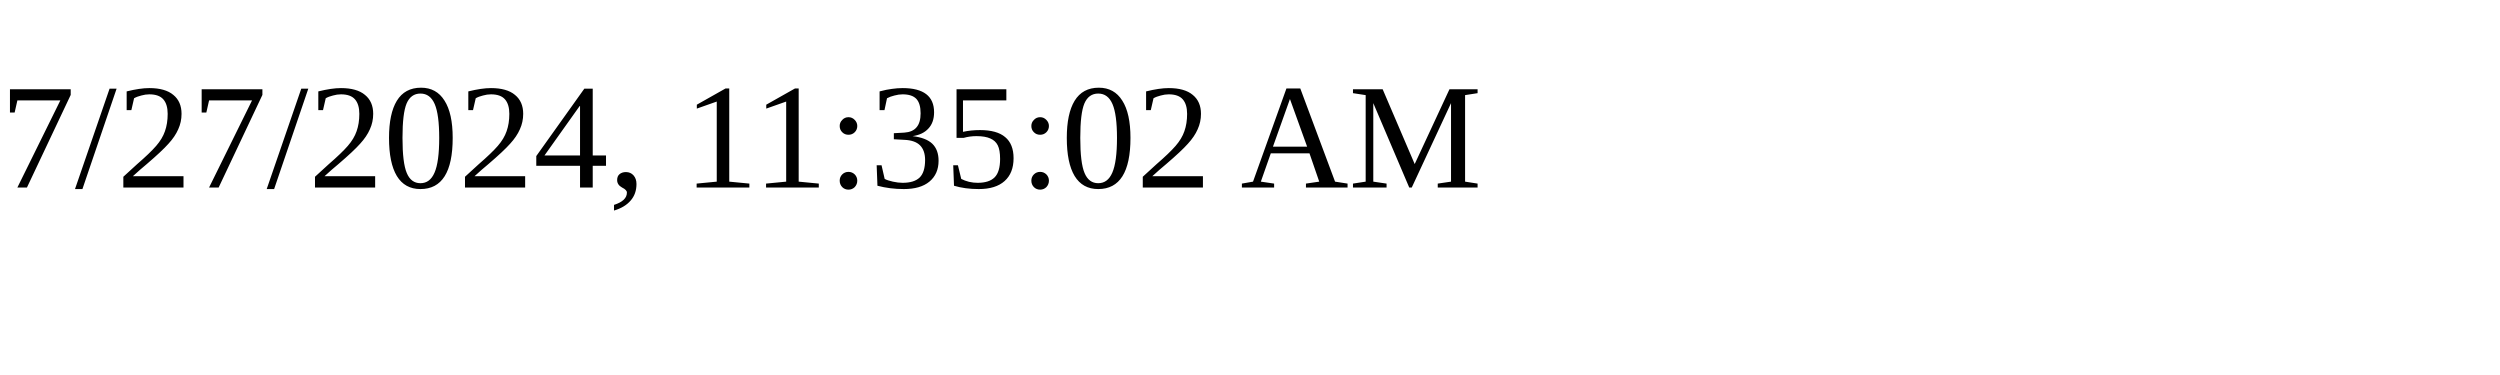
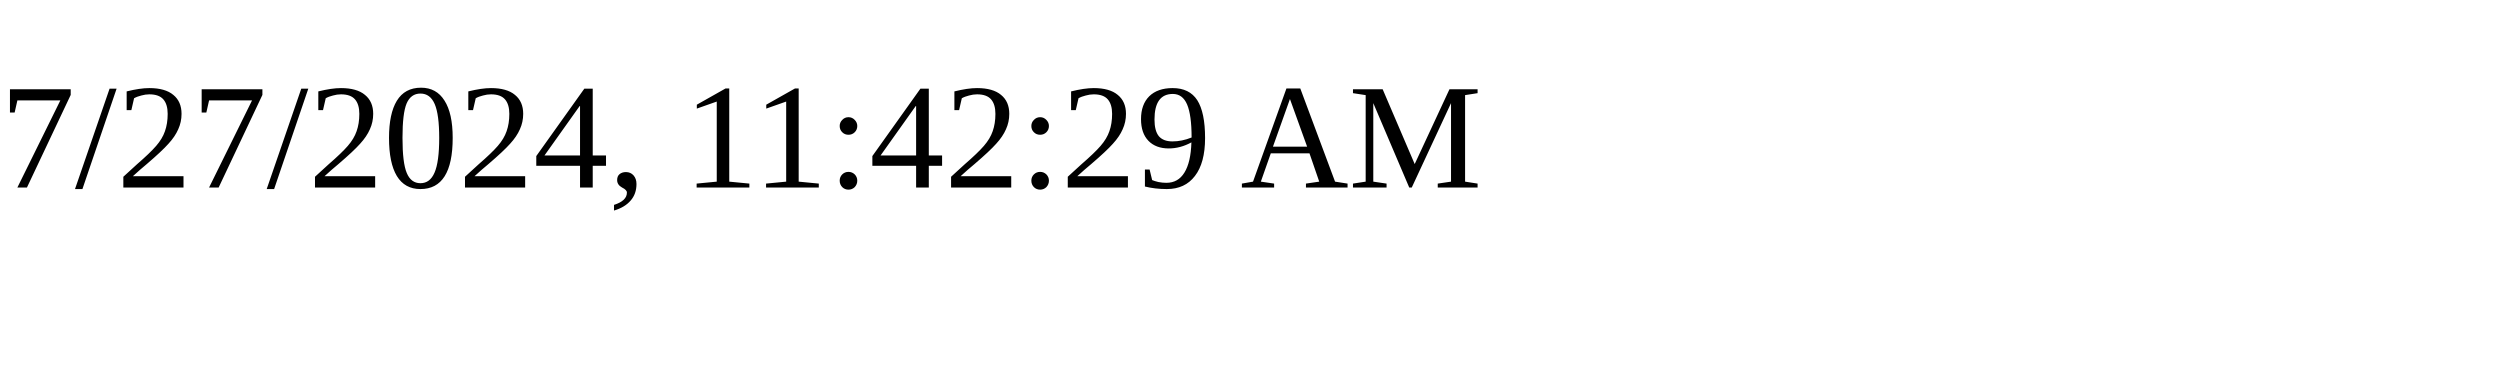
<svg xmlns="http://www.w3.org/2000/svg" height="30" width="200">
-   <text x="0" y="15">7/27/2024, 11:35:02 AM</text>
+   <text x="0" y="15">7/27/2024, 11:42:29 AM</text>
</svg>
